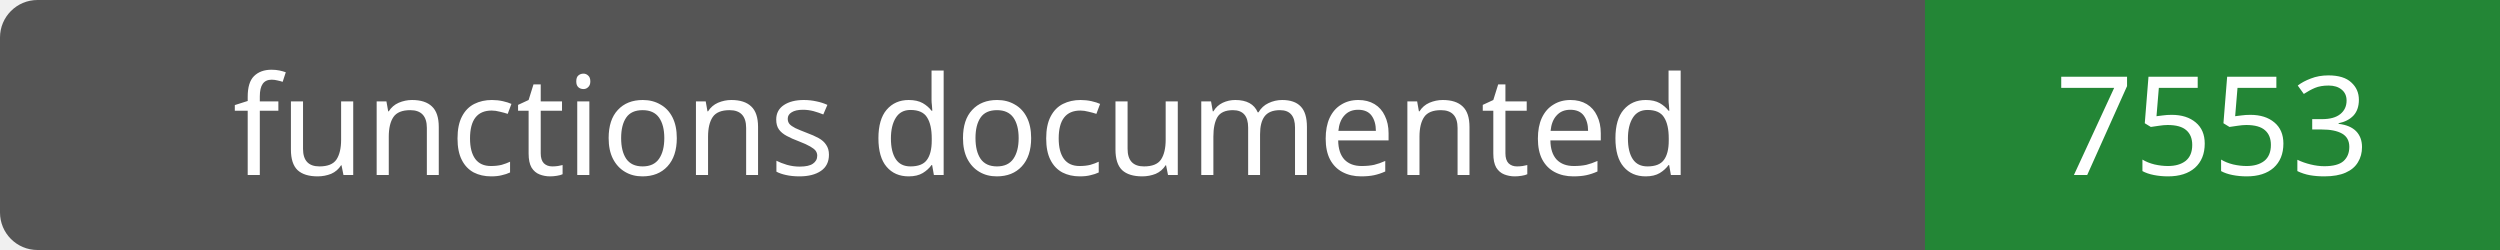
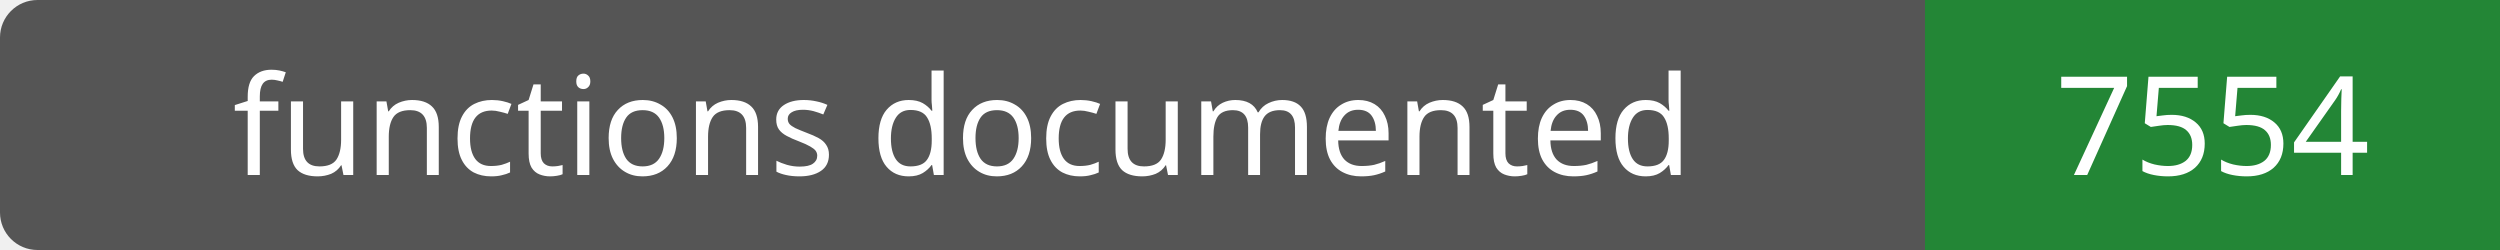
- <svg xmlns="http://www.w3.org/2000/svg" width="200" height="20" role="img" aria-label="functions documented: 7553">
+ <svg xmlns="http://www.w3.org/2000/svg" width="200" height="20" role="img" aria-label="functions documented: 7554">
  <rect width="200" height="20" rx="3" fill="#555" />
  <path fill="#238636" d="M154 0h46v20H154z" />
  <g fill="#fff" text-anchor="middle" font-family="Verdana,sans-serif" font-size="11">
    <text x="77.0" y="14">functions documented</text>
-     <text x="177.0" y="14">7553</text>
+     <text x="177.0" y="14">7554</text>
  </g>
</svg>
